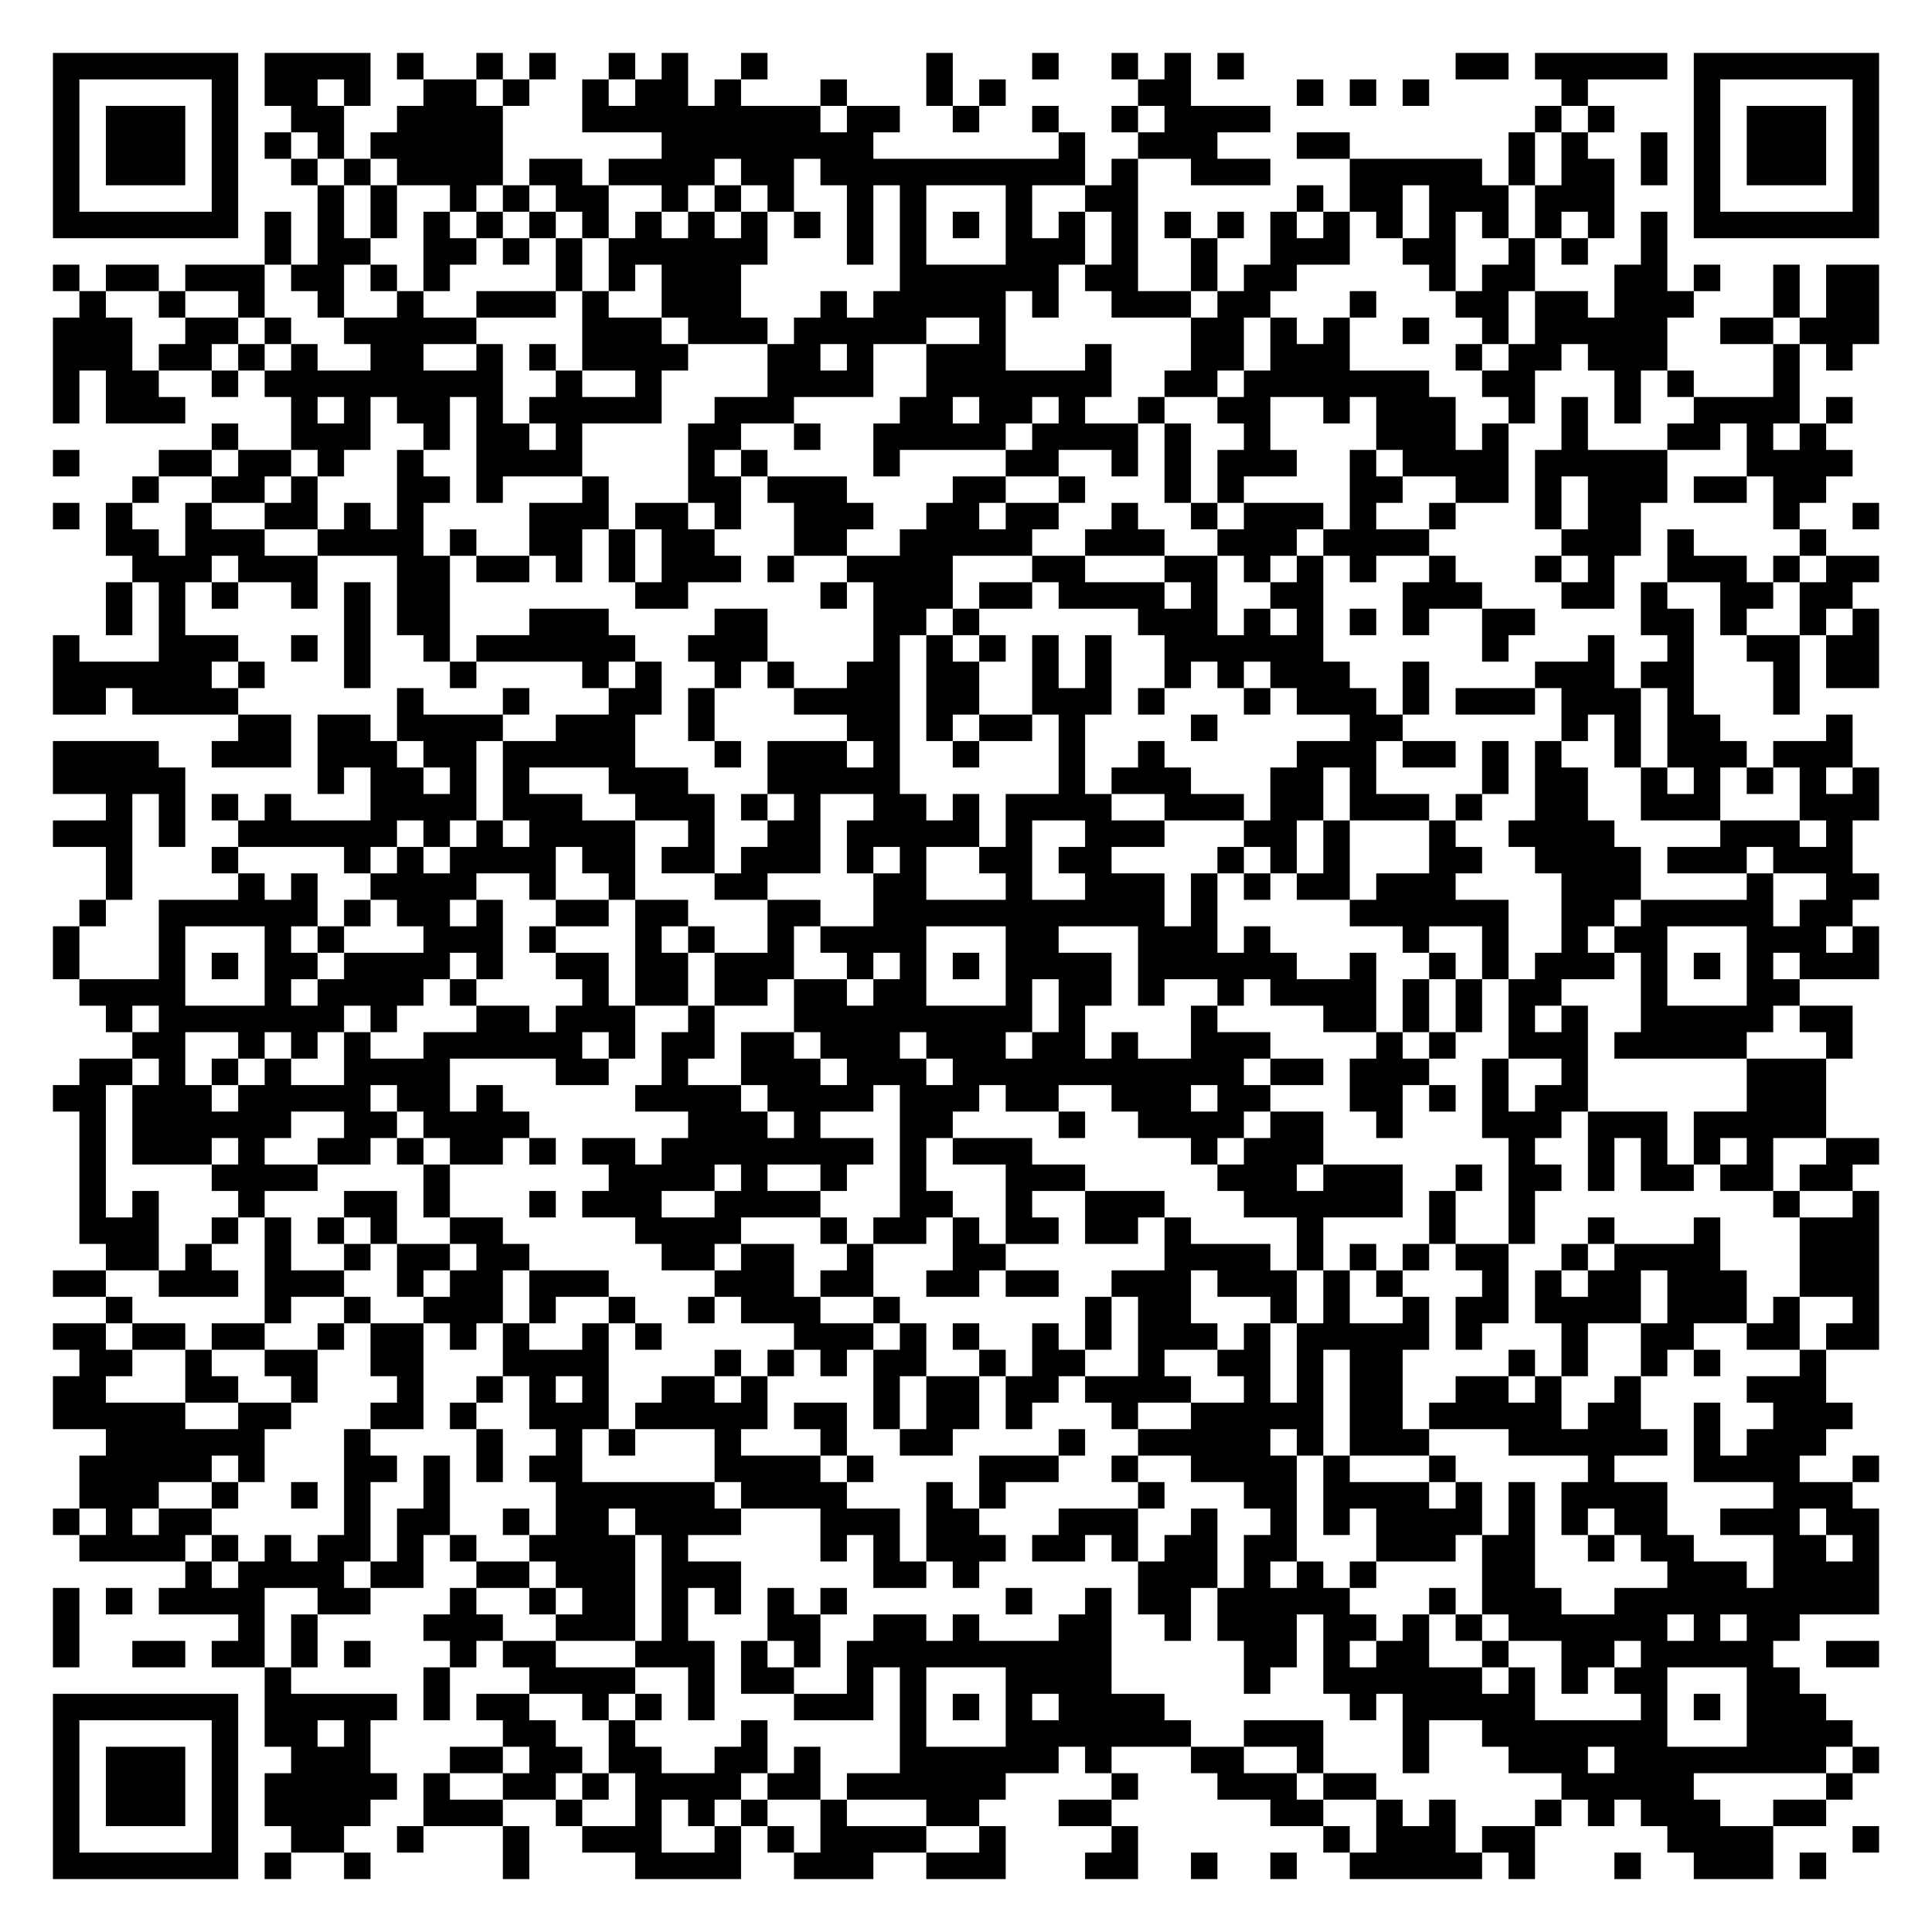
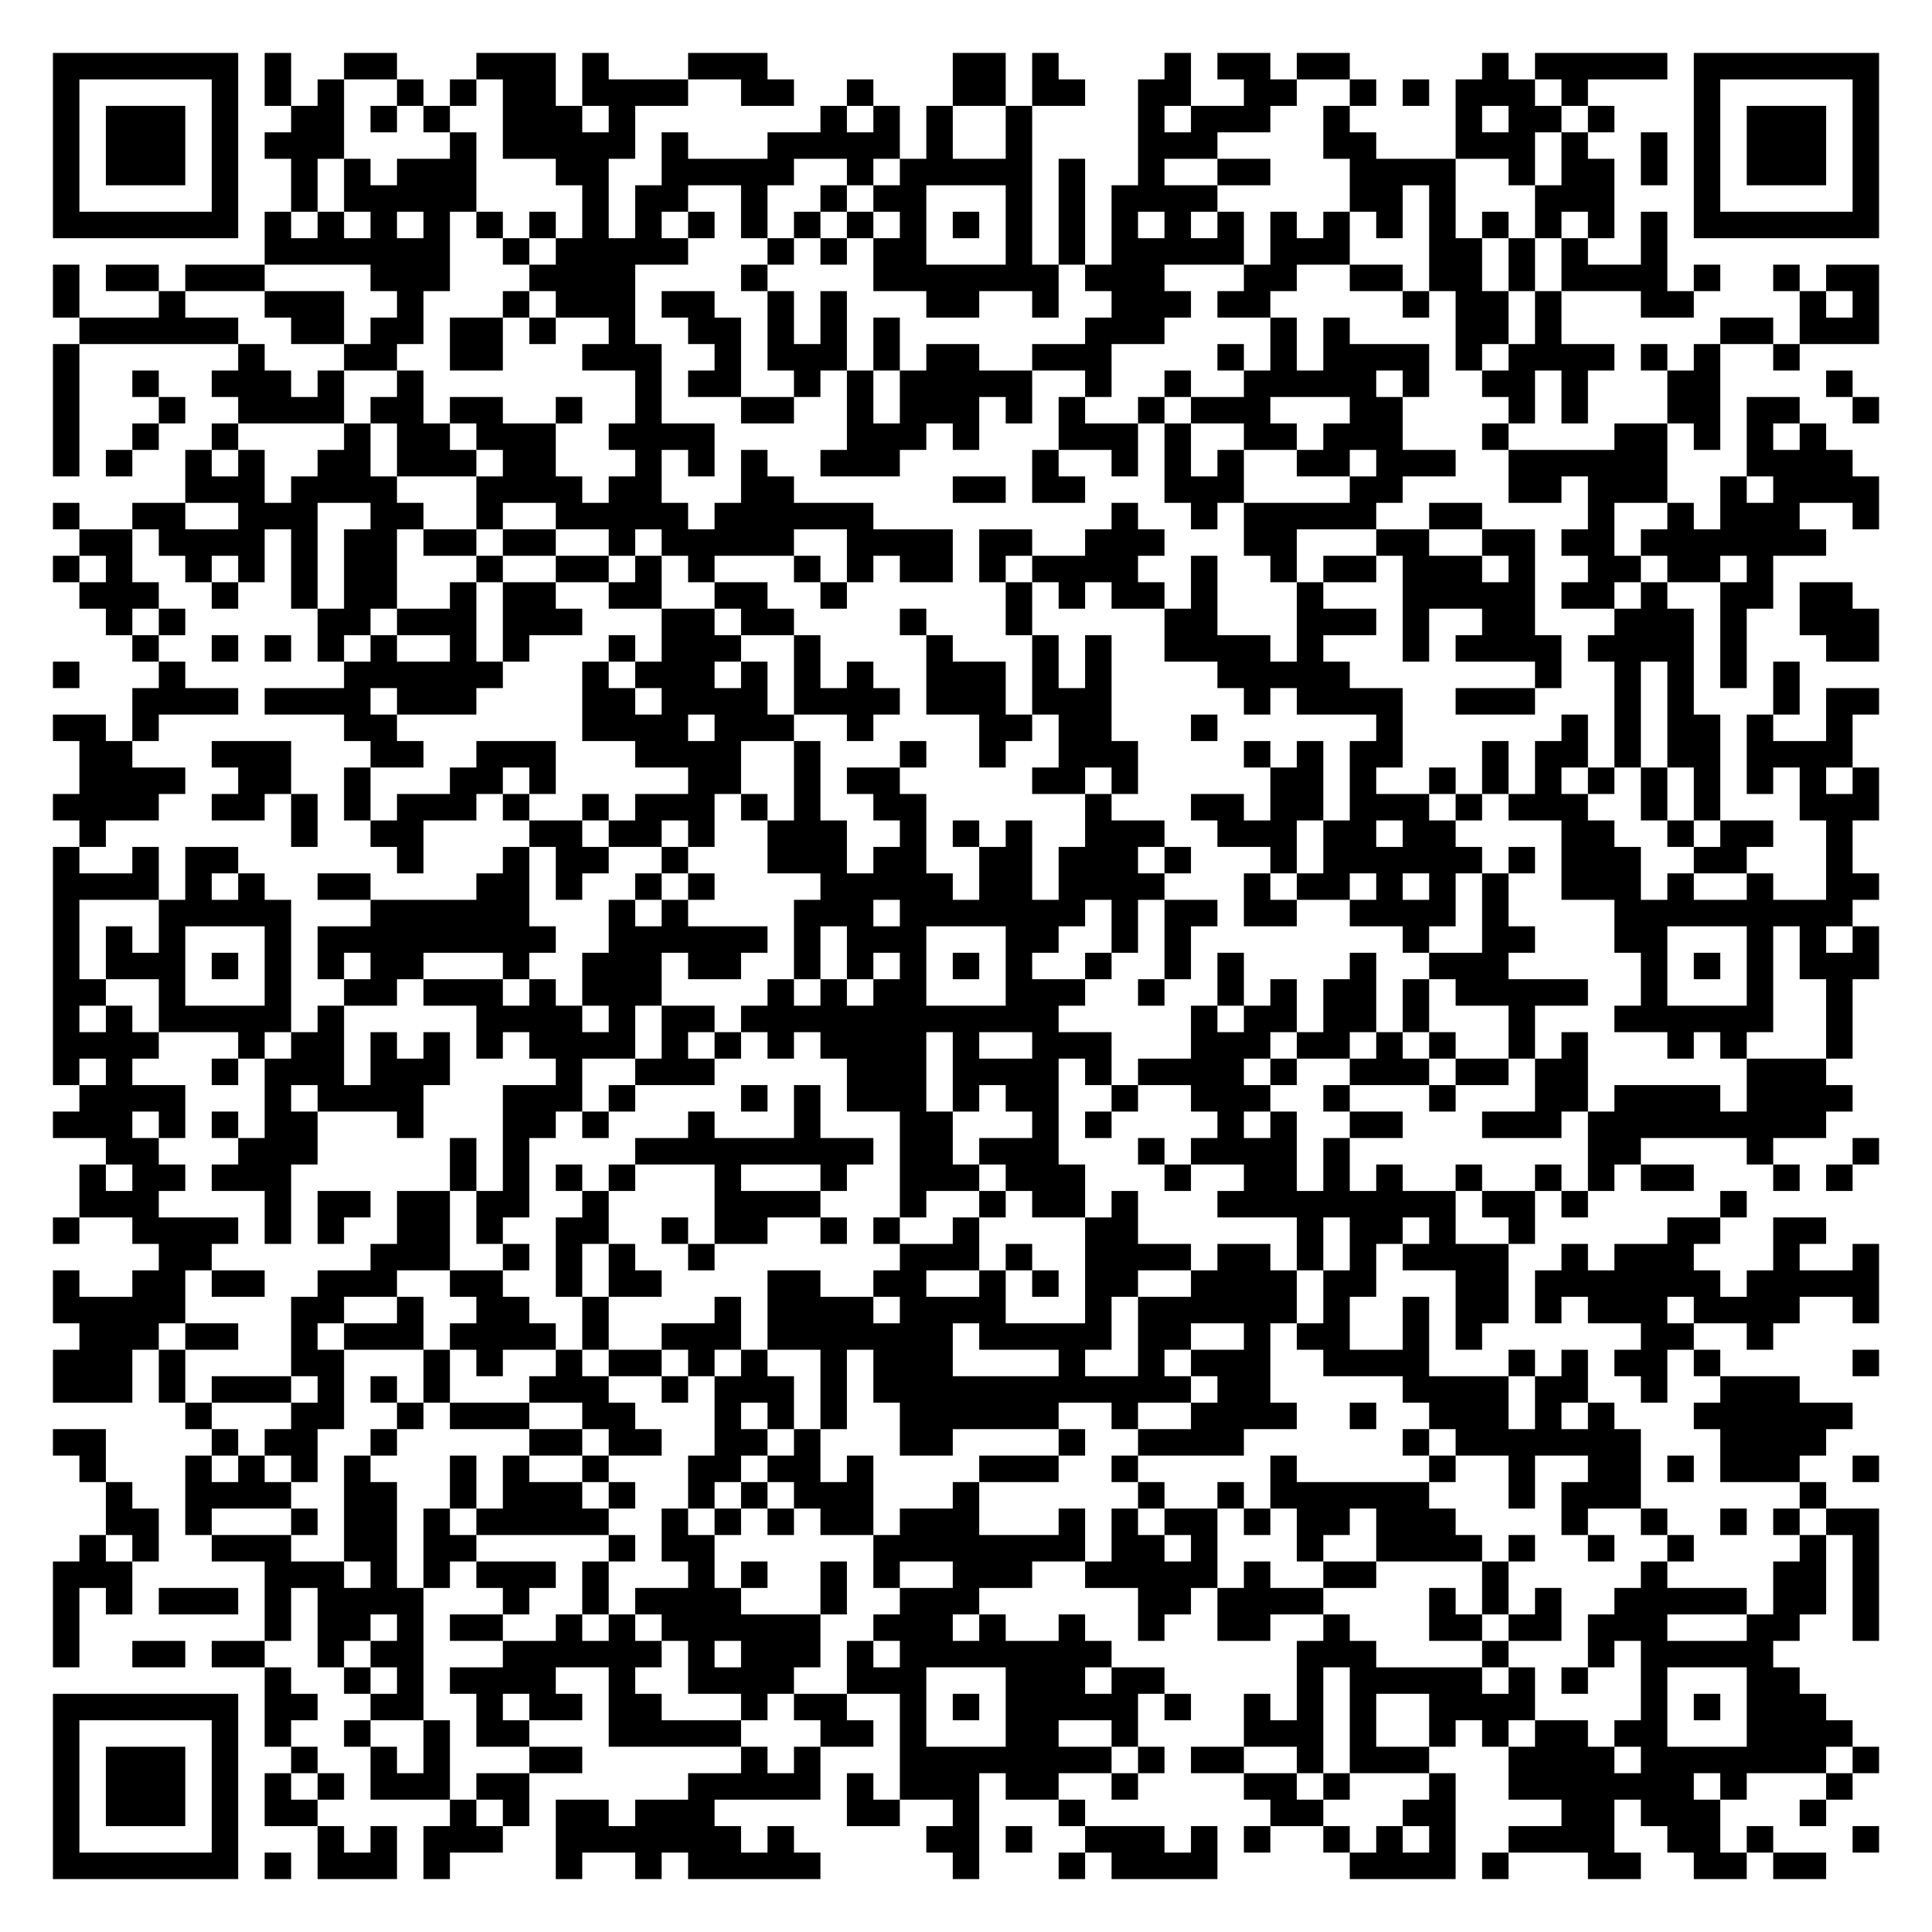
<svg xmlns="http://www.w3.org/2000/svg" width="292" height="292" class="segno">
  <g transform="scale(4)">
    <path fill="#fff" d="M0 0h73v73h-73z" />
-     <path class="qrline" stroke="#000" d="M2 2.5h7m1 0h4m1 0h1m2 0h1m1 0h1m2 0h1m1 0h1m2 0h1m6 0h1m3 0h1m2 0h1m1 0h1m1 0h1m8 0h2m1 0h5m1 0h7m-69 1h1m5 0h1m1 0h2m1 0h1m2 0h2m1 0h1m2 0h1m1 0h2m1 0h1m3 0h1m3 0h1m1 0h1m5 0h2m4 0h1m1 0h1m1 0h1m5 0h1m4 0h1m5 0h1m-69 1h1m1 0h3m1 0h1m2 0h2m2 0h4m3 0h9m1 0h2m2 0h1m2 0h1m2 0h1m1 0h4m10 0h1m1 0h1m3 0h1m1 0h3m1 0h1m-69 1h1m1 0h3m1 0h1m1 0h1m1 0h1m1 0h5m6 0h8m7 0h1m2 0h3m3 0h2m6 0h1m1 0h1m2 0h1m1 0h1m1 0h3m1 0h1m-69 1h1m1 0h3m1 0h1m2 0h1m1 0h1m1 0h4m1 0h2m1 0h4m1 0h2m1 0h10m1 0h1m2 0h3m3 0h5m1 0h1m1 0h2m1 0h1m1 0h1m1 0h3m1 0h1m-69 1h1m5 0h1m3 0h1m1 0h1m2 0h1m1 0h1m1 0h2m2 0h1m1 0h1m1 0h1m2 0h1m1 0h1m3 0h1m2 0h2m6 0h1m1 0h2m1 0h3m1 0h3m3 0h1m5 0h1m-69 1h7m1 0h1m1 0h1m1 0h1m1 0h1m1 0h1m1 0h1m1 0h1m1 0h1m1 0h1m1 0h1m1 0h1m1 0h1m1 0h1m1 0h1m1 0h1m1 0h1m1 0h1m1 0h1m1 0h1m1 0h1m1 0h1m1 0h1m1 0h1m1 0h1m1 0h1m1 0h1m1 0h1m1 0h7m-61 1h1m1 0h2m2 0h2m1 0h1m1 0h1m1 0h6m3 0h1m1 0h1m3 0h3m1 0h1m2 0h1m2 0h3m2 0h2m2 0h1m1 0h1m2 0h1m-61 1h1m1 0h2m1 0h3m1 0h2m1 0h1m1 0h1m4 0h1m1 0h1m1 0h3m6 0h6m1 0h2m2 0h1m1 0h2m5 0h1m1 0h2m3 0h2m1 0h1m2 0h1m1 0h2m-68 1h1m2 0h1m2 0h1m2 0h1m2 0h1m2 0h3m1 0h1m2 0h3m3 0h1m1 0h5m1 0h1m2 0h3m1 0h2m3 0h1m3 0h2m1 0h2m1 0h3m3 0h1m1 0h2m-69 1h3m2 0h2m1 0h1m2 0h5m4 0h3m1 0h3m1 0h5m2 0h1m7 0h2m1 0h1m1 0h1m2 0h1m2 0h1m1 0h5m2 0h2m1 0h3m-69 1h3m1 0h2m1 0h1m1 0h1m2 0h2m2 0h1m1 0h1m1 0h4m3 0h2m1 0h1m2 0h3m3 0h1m3 0h2m1 0h3m4 0h1m1 0h2m1 0h3m4 0h1m1 0h1m-68 1h1m1 0h2m2 0h1m1 0h9m2 0h1m2 0h1m4 0h4m2 0h7m2 0h2m1 0h7m2 0h2m3 0h1m1 0h1m3 0h1m-66 1h1m1 0h3m4 0h1m1 0h1m1 0h2m1 0h1m1 0h5m2 0h3m4 0h2m1 0h2m1 0h1m2 0h1m2 0h2m2 0h1m1 0h3m2 0h1m1 0h1m1 0h1m2 0h4m1 0h1m-62 1h1m2 0h3m2 0h1m1 0h2m1 0h1m4 0h2m2 0h1m2 0h5m1 0h4m1 0h1m2 0h1m4 0h3m1 0h1m2 0h1m3 0h2m1 0h1m1 0h1m-67 1h1m3 0h2m1 0h2m1 0h1m2 0h1m2 0h4m4 0h1m1 0h1m4 0h1m4 0h2m2 0h1m1 0h1m1 0h3m2 0h1m1 0h4m1 0h5m3 0h4m-65 1h1m2 0h2m1 0h1m3 0h2m1 0h1m3 0h1m3 0h2m1 0h3m4 0h2m2 0h1m3 0h1m1 0h1m4 0h2m2 0h2m1 0h1m1 0h3m1 0h2m1 0h2m-67 1h1m1 0h1m2 0h1m2 0h2m1 0h1m1 0h1m4 0h3m1 0h2m1 0h1m2 0h3m2 0h2m1 0h2m2 0h1m2 0h1m1 0h3m1 0h1m2 0h1m3 0h1m1 0h2m5 0h1m2 0h1m-67 1h2m1 0h3m2 0h4m1 0h1m2 0h2m1 0h1m1 0h2m3 0h2m2 0h5m2 0h3m2 0h3m1 0h4m5 0h3m1 0h1m4 0h1m-64 1h3m1 0h3m3 0h2m1 0h2m1 0h1m1 0h1m1 0h3m1 0h1m2 0h4m3 0h2m3 0h2m1 0h1m1 0h1m1 0h1m2 0h1m3 0h1m1 0h1m2 0h3m1 0h1m1 0h2m-67 1h1m1 0h1m1 0h1m2 0h1m1 0h1m1 0h2m7 0h2m5 0h1m1 0h3m1 0h2m1 0h4m1 0h1m2 0h2m3 0h3m3 0h2m1 0h1m2 0h2m1 0h2m-66 1h1m1 0h1m6 0h1m1 0h2m3 0h3m4 0h2m4 0h2m1 0h1m6 0h3m1 0h1m1 0h1m1 0h1m1 0h1m2 0h2m4 0h2m1 0h1m2 0h1m1 0h1m-69 1h1m3 0h3m2 0h1m1 0h1m2 0h1m1 0h6m2 0h3m4 0h1m1 0h1m1 0h1m1 0h1m1 0h1m2 0h6m6 0h1m3 0h1m2 0h1m2 0h2m1 0h2m-69 1h6m1 0h1m3 0h1m3 0h1m4 0h1m1 0h1m2 0h1m1 0h1m2 0h2m1 0h2m2 0h1m1 0h1m2 0h1m1 0h1m1 0h3m2 0h1m4 0h3m1 0h2m3 0h1m1 0h2m-69 1h2m1 0h4m6 0h1m3 0h1m3 0h2m1 0h1m3 0h4m1 0h2m2 0h3m1 0h1m3 0h1m1 0h3m1 0h1m1 0h3m1 0h3m1 0h1m3 0h1m-59 1h2m1 0h2m1 0h4m2 0h3m2 0h1m5 0h2m1 0h1m1 0h2m1 0h1m4 0h1m5 0h2m6 0h1m1 0h1m1 0h2m4 0h1m-68 1h4m2 0h3m1 0h3m1 0h2m1 0h5m3 0h1m1 0h3m1 0h1m2 0h1m3 0h1m2 0h1m5 0h3m1 0h2m1 0h1m1 0h1m2 0h1m1 0h3m1 0h3m-68 1h5m5 0h1m1 0h2m1 0h1m1 0h1m3 0h3m3 0h5m6 0h1m1 0h3m3 0h2m1 0h1m4 0h1m1 0h2m2 0h1m1 0h1m1 0h1m1 0h1m1 0h1m-67 1h1m1 0h1m1 0h1m1 0h1m3 0h4m1 0h3m2 0h3m1 0h1m1 0h1m2 0h2m1 0h1m1 0h4m2 0h3m1 0h2m1 0h3m1 0h1m2 0h2m2 0h3m3 0h3m-69 1h3m1 0h1m2 0h6m1 0h1m1 0h1m1 0h4m2 0h1m2 0h2m1 0h5m1 0h1m2 0h3m3 0h2m1 0h1m3 0h1m2 0h4m4 0h3m1 0h1m-66 1h1m3 0h1m4 0h1m1 0h1m1 0h4m1 0h2m1 0h2m1 0h3m1 0h1m1 0h1m2 0h2m1 0h2m4 0h1m1 0h1m1 0h1m3 0h2m2 0h4m1 0h3m1 0h3m-66 1h1m4 0h1m1 0h1m2 0h4m2 0h1m2 0h1m3 0h2m4 0h2m3 0h1m2 0h3m1 0h1m1 0h1m1 0h2m1 0h3m4 0h3m4 0h1m2 0h2m-68 1h1m2 0h6m1 0h1m1 0h2m1 0h1m2 0h2m1 0h2m3 0h2m2 0h11m1 0h1m5 0h6m2 0h2m1 0h5m1 0h2m-68 1h1m3 0h1m3 0h1m1 0h1m3 0h3m1 0h1m3 0h1m1 0h1m2 0h1m1 0h4m3 0h2m3 0h3m1 0h1m5 0h1m2 0h1m2 0h1m1 0h2m3 0h3m1 0h1m-69 1h1m3 0h1m1 0h1m1 0h2m1 0h4m1 0h1m2 0h2m1 0h2m1 0h3m2 0h1m1 0h1m1 0h1m1 0h4m1 0h6m2 0h1m2 0h1m1 0h1m1 0h3m1 0h1m1 0h1m1 0h1m1 0h3m-68 1h4m3 0h1m1 0h4m1 0h1m4 0h1m1 0h2m1 0h2m1 0h2m1 0h2m3 0h1m1 0h2m1 0h1m2 0h1m1 0h4m1 0h1m1 0h1m1 0h2m3 0h1m3 0h2m-64 1h1m1 0h7m1 0h1m3 0h2m1 0h3m2 0h1m3 0h9m1 0h1m4 0h1m4 0h2m1 0h1m1 0h1m1 0h1m1 0h1m2 0h5m1 0h2m-65 1h2m2 0h1m1 0h1m1 0h1m2 0h6m1 0h1m1 0h2m1 0h2m1 0h3m1 0h3m1 0h2m1 0h1m2 0h3m4 0h1m1 0h1m2 0h3m1 0h5m3 0h1m-67 1h2m1 0h1m1 0h1m1 0h1m2 0h4m4 0h2m2 0h1m2 0h3m1 0h3m1 0h11m1 0h2m1 0h3m2 0h1m2 0h1m6 0h3m-67 1h2m1 0h3m1 0h5m1 0h2m1 0h1m5 0h4m1 0h4m1 0h3m1 0h2m2 0h3m1 0h2m3 0h2m1 0h1m1 0h1m1 0h2m6 0h3m-66 1h1m1 0h6m2 0h2m1 0h4m6 0h3m1 0h1m3 0h2m4 0h1m2 0h4m1 0h2m2 0h1m3 0h3m1 0h3m1 0h5m-66 1h1m1 0h3m1 0h1m2 0h2m1 0h1m1 0h2m1 0h1m1 0h2m1 0h8m1 0h1m1 0h3m6 0h1m1 0h3m7 0h1m2 0h1m1 0h1m1 0h1m1 0h1m2 0h2m-68 1h1m4 0h4m4 0h1m6 0h4m1 0h1m2 0h1m2 0h1m3 0h3m5 0h3m1 0h3m2 0h1m1 0h2m1 0h1m1 0h2m1 0h2m1 0h2m-67 1h1m1 0h1m3 0h1m3 0h2m1 0h1m3 0h1m1 0h3m2 0h4m3 0h2m2 0h1m2 0h3m3 0h6m1 0h1m2 0h1m9 0h1m2 0h1m-68 1h3m2 0h1m1 0h1m1 0h1m1 0h1m2 0h2m5 0h4m3 0h1m1 0h2m1 0h1m1 0h2m1 0h2m1 0h1m4 0h1m4 0h1m2 0h1m2 0h1m3 0h1m3 0h3m-67 1h2m1 0h1m2 0h1m2 0h1m1 0h2m1 0h2m5 0h2m1 0h2m2 0h1m3 0h2m6 0h4m1 0h1m1 0h1m1 0h1m1 0h2m2 0h1m1 0h4m3 0h3m-69 1h2m2 0h3m1 0h3m2 0h1m1 0h2m1 0h3m4 0h3m1 0h2m2 0h2m1 0h2m2 0h3m1 0h3m1 0h1m1 0h1m3 0h1m1 0h1m1 0h2m1 0h3m2 0h3m-67 1h1m5 0h1m2 0h1m2 0h3m1 0h1m2 0h1m2 0h1m1 0h3m2 0h1m7 0h1m1 0h2m3 0h1m1 0h1m2 0h1m1 0h2m1 0h4m1 0h3m1 0h1m2 0h1m-69 1h2m1 0h2m1 0h2m2 0h1m1 0h2m1 0h1m1 0h1m2 0h1m1 0h1m5 0h3m1 0h1m1 0h1m2 0h1m1 0h1m1 0h3m1 0h1m1 0h5m1 0h1m3 0h1m2 0h2m2 0h2m1 0h2m-68 1h2m2 0h1m2 0h2m2 0h2m3 0h4m4 0h1m1 0h1m1 0h1m1 0h2m2 0h1m1 0h2m2 0h1m2 0h2m1 0h1m1 0h2m4 0h1m1 0h1m2 0h1m1 0h1m3 0h1m-67 1h2m3 0h2m2 0h1m3 0h1m2 0h1m1 0h1m1 0h1m2 0h2m1 0h1m4 0h1m1 0h2m1 0h2m1 0h4m2 0h1m1 0h1m1 0h2m2 0h2m1 0h1m2 0h1m4 0h3m-67 1h5m2 0h2m3 0h2m1 0h1m2 0h3m1 0h5m1 0h2m1 0h1m1 0h2m1 0h1m3 0h1m2 0h5m1 0h2m1 0h5m1 0h2m2 0h1m2 0h3m-66 1h6m3 0h1m4 0h1m2 0h1m1 0h1m3 0h1m3 0h1m2 0h2m4 0h1m2 0h5m1 0h1m1 0h3m3 0h6m1 0h1m1 0h3m-66 1h5m1 0h1m3 0h2m1 0h1m1 0h1m1 0h2m5 0h4m1 0h1m4 0h3m2 0h1m2 0h4m1 0h1m3 0h1m5 0h1m3 0h4m2 0h1m-68 1h3m2 0h1m2 0h1m1 0h1m2 0h1m4 0h6m1 0h4m3 0h1m1 0h1m5 0h1m3 0h2m1 0h4m1 0h1m1 0h1m1 0h4m4 0h3m-68 1h1m1 0h1m1 0h2m5 0h1m1 0h2m2 0h1m1 0h2m1 0h4m3 0h3m1 0h2m3 0h3m2 0h1m2 0h1m1 0h1m1 0h4m1 0h1m1 0h1m1 0h2m2 0h3m1 0h2m-68 1h4m1 0h1m1 0h1m1 0h2m1 0h1m1 0h1m2 0h4m1 0h1m5 0h1m1 0h1m1 0h3m1 0h2m1 0h1m1 0h2m1 0h2m3 0h3m1 0h2m2 0h1m1 0h2m3 0h2m1 0h1m-64 1h1m1 0h4m1 0h2m2 0h2m1 0h3m1 0h3m5 0h2m1 0h1m6 0h3m1 0h1m1 0h1m1 0h1m4 0h2m5 0h3m1 0h4m-69 1h1m1 0h1m1 0h4m2 0h2m3 0h1m2 0h1m1 0h2m1 0h1m1 0h1m1 0h1m1 0h1m6 0h1m2 0h1m1 0h2m1 0h5m3 0h1m1 0h3m2 0h10m-69 1h1m6 0h1m1 0h1m4 0h3m2 0h3m1 0h1m3 0h2m2 0h2m1 0h1m3 0h2m2 0h1m1 0h3m1 0h2m1 0h1m1 0h1m1 0h6m1 0h1m1 0h2m-66 1h1m2 0h2m1 0h2m1 0h1m1 0h1m3 0h1m1 0h2m3 0h3m1 0h1m1 0h1m1 0h10m5 0h2m1 0h1m1 0h2m2 0h1m2 0h2m1 0h5m2 0h2m-61 1h1m5 0h1m3 0h4m2 0h1m1 0h2m2 0h1m1 0h1m3 0h4m5 0h1m2 0h6m1 0h1m1 0h1m1 0h2m3 0h2m-66 1h7m1 0h5m1 0h1m1 0h2m2 0h1m1 0h1m1 0h1m3 0h3m1 0h1m1 0h1m1 0h1m1 0h4m7 0h1m1 0h5m4 0h1m1 0h1m1 0h3m-67 1h1m5 0h1m1 0h2m1 0h1m5 0h2m2 0h1m4 0h1m5 0h1m3 0h7m2 0h3m3 0h1m2 0h7m3 0h4m-68 1h1m1 0h3m1 0h1m2 0h3m3 0h2m1 0h2m1 0h2m2 0h2m1 0h1m3 0h6m1 0h1m3 0h2m2 0h1m3 0h1m3 0h3m1 0h8m1 0h1m-69 1h1m1 0h3m1 0h1m1 0h5m1 0h1m2 0h2m1 0h1m1 0h4m1 0h2m1 0h6m4 0h1m3 0h3m1 0h2m7 0h5m5 0h1m-68 1h1m1 0h3m1 0h1m1 0h4m2 0h3m2 0h1m2 0h1m1 0h1m1 0h1m2 0h1m3 0h2m3 0h2m6 0h2m2 0h1m1 0h1m3 0h1m1 0h1m1 0h3m2 0h2m-67 1h1m5 0h1m2 0h2m2 0h1m3 0h1m2 0h3m2 0h1m1 0h1m1 0h4m2 0h1m4 0h1m7 0h1m1 0h3m1 0h2m5 0h4m3 0h1m-69 1h7m1 0h1m2 0h1m5 0h1m4 0h4m2 0h3m2 0h3m3 0h2m2 0h1m2 0h1m2 0h5m1 0h1m3 0h1m2 0h3m1 0h1" />
+     <path class="qrline" stroke="#000" d="M2 2.5h7m1 0h1m2 0h2m3 0h3m1 0h1m3 0h3m7 0h2m1 0h1m4 0h1m1 0h2m1 0h2m5 0h1m1 0h5m1 0h7m-69 1h1m5 0h1m1 0h1m1 0h1m2 0h1m1 0h1m1 0h2m1 0h4m2 0h2m2 0h1m3 0h2m1 0h2m2 0h2m2 0h2m2 0h1m1 0h1m1 0h3m1 0h1m4 0h1m5 0h1m-69 1h1m1 0h3m1 0h1m2 0h2m1 0h1m1 0h1m2 0h3m1 0h1m7 0h1m1 0h1m1 0h1m2 0h1m4 0h1m1 0h3m2 0h1m4 0h1m1 0h2m1 0h1m3 0h1m1 0h3m1 0h1m-69 1h1m1 0h3m1 0h1m1 0h3m4 0h1m1 0h5m1 0h1m3 0h5m1 0h1m2 0h1m4 0h3m4 0h2m3 0h3m1 0h1m2 0h1m1 0h1m1 0h3m1 0h1m-69 1h1m1 0h3m1 0h1m2 0h1m1 0h1m1 0h3m3 0h2m2 0h5m2 0h1m1 0h5m1 0h1m2 0h1m2 0h2m3 0h4m2 0h1m1 0h2m1 0h1m1 0h1m1 0h3m1 0h1m-69 1h1m5 0h1m2 0h1m1 0h5m4 0h1m1 0h2m2 0h1m2 0h1m1 0h2m3 0h1m1 0h1m1 0h4m5 0h2m1 0h1m3 0h3m3 0h1m5 0h1m-69 1h7m1 0h1m1 0h1m1 0h1m1 0h1m1 0h1m1 0h1m1 0h1m1 0h1m1 0h1m1 0h1m1 0h1m1 0h1m1 0h1m1 0h1m1 0h1m1 0h1m1 0h1m1 0h1m1 0h1m1 0h1m1 0h1m1 0h1m1 0h1m1 0h1m1 0h1m1 0h1m1 0h1m1 0h7m-61 1h7m2 0h1m1 0h5m3 0h1m1 0h1m1 0h2m3 0h1m1 0h1m1 0h5m1 0h3m3 0h2m1 0h1m1 0h1m2 0h1m-61 1h1m1 0h2m1 0h3m4 0h3m3 0h4m4 0h1m4 0h7m1 0h3m3 0h2m2 0h2m1 0h2m1 0h1m1 0h4m1 0h1m2 0h1m1 0h2m-69 1h1m3 0h1m3 0h3m2 0h1m3 0h1m1 0h3m1 0h2m2 0h1m1 0h1m3 0h2m2 0h1m2 0h3m1 0h2m5 0h1m1 0h2m1 0h1m3 0h2m4 0h1m1 0h1m-68 1h6m2 0h2m1 0h2m1 0h2m1 0h1m2 0h1m2 0h2m1 0h1m1 0h1m1 0h1m7 0h3m4 0h1m1 0h1m4 0h2m1 0h1m6 0h2m1 0h3m-69 1h1m6 0h1m3 0h2m2 0h2m3 0h3m2 0h1m1 0h3m1 0h1m1 0h2m2 0h3m4 0h1m1 0h1m1 0h4m1 0h1m1 0h4m1 0h1m1 0h1m2 0h1m-66 1h1m2 0h1m2 0h3m1 0h1m2 0h1m8 0h1m1 0h2m2 0h1m1 0h1m1 0h5m2 0h1m2 0h1m2 0h5m1 0h1m2 0h2m1 0h1m3 0h2m4 0h1m-68 1h1m3 0h1m2 0h4m1 0h2m1 0h2m2 0h1m2 0h1m3 0h2m2 0h1m1 0h3m1 0h1m1 0h1m2 0h1m1 0h3m3 0h2m4 0h1m1 0h1m3 0h2m1 0h2m2 0h1m-69 1h1m2 0h1m2 0h1m4 0h1m1 0h2m1 0h3m2 0h4m5 0h3m1 0h1m3 0h3m1 0h1m2 0h2m1 0h3m3 0h1m4 0h2m1 0h1m1 0h1m1 0h1m-67 1h1m1 0h1m2 0h1m1 0h1m2 0h2m1 0h3m1 0h2m3 0h1m1 0h1m1 0h1m2 0h3m5 0h1m2 0h1m1 0h1m1 0h1m2 0h2m1 0h3m2 0h6m3 0h4m-63 1h3m1 0h4m3 0h4m1 0h2m3 0h2m6 0h2m1 0h2m3 0h3m4 0h2m4 0h2m1 0h3m2 0h1m1 0h4m-69 1h1m2 0h2m2 0h3m2 0h2m2 0h1m2 0h5m1 0h6m9 0h1m2 0h1m1 0h5m2 0h2m4 0h1m2 0h1m1 0h3m2 0h1m-68 1h2m1 0h4m1 0h1m1 0h2m1 0h2m1 0h2m2 0h1m1 0h5m2 0h4m1 0h2m2 0h3m3 0h2m3 0h2m2 0h2m1 0h2m1 0h7m-67 1h1m1 0h1m2 0h1m1 0h1m1 0h1m1 0h2m3 0h1m2 0h2m1 0h1m1 0h1m3 0h1m1 0h1m1 0h2m1 0h1m1 0h4m2 0h1m2 0h1m1 0h2m1 0h3m1 0h1m2 0h2m1 0h2m1 0h1m-64 1h3m2 0h1m2 0h1m1 0h2m2 0h1m1 0h2m2 0h2m2 0h2m2 0h1m6 0h1m1 0h1m1 0h2m1 0h1m3 0h1m3 0h5m1 0h2m1 0h1m2 0h2m1 0h2m-66 1h1m1 0h1m5 0h2m1 0h3m1 0h3m3 0h2m1 0h2m4 0h1m3 0h1m5 0h2m3 0h3m1 0h1m2 0h2m3 0h3m1 0h1m2 0h3m-66 1h1m2 0h1m1 0h1m1 0h1m1 0h1m2 0h1m1 0h1m3 0h1m1 0h3m2 0h1m4 0h1m3 0h1m1 0h1m2 0h4m1 0h1m3 0h1m1 0h4m1 0h4m1 0h1m3 0h2m-69 1h1m3 0h1m6 0h6m3 0h1m1 0h3m1 0h1m1 0h1m1 0h1m2 0h3m1 0h1m1 0h1m4 0h5m7 0h1m2 0h1m1 0h1m1 0h1m1 0h1m-63 1h4m1 0h4m1 0h3m4 0h2m1 0h4m1 0h4m1 0h3m1 0h3m5 0h1m1 0h4m2 0h3m3 0h1m1 0h1m3 0h1m1 0h2m-69 1h2m1 0h1m7 0h2m7 0h4m1 0h3m2 0h1m4 0h2m1 0h2m3 0h1m6 0h1m6 0h1m1 0h1m1 0h2m1 0h1m2 0h1m-67 1h2m3 0h3m3 0h2m2 0h3m3 0h4m2 0h1m3 0h1m2 0h1m2 0h3m4 0h1m1 0h1m1 0h2m3 0h1m1 0h2m1 0h1m1 0h2m1 0h4m-67 1h4m2 0h2m2 0h1m3 0h2m1 0h1m5 0h2m2 0h1m1 0h2m5 0h2m1 0h1m5 0h2m1 0h1m2 0h1m1 0h1m1 0h1m1 0h1m1 0h1m1 0h1m1 0h1m1 0h1m1 0h1m-69 1h4m2 0h2m1 0h1m1 0h1m1 0h3m1 0h1m2 0h1m1 0h3m1 0h1m1 0h1m2 0h2m6 0h1m3 0h2m1 0h2m1 0h3m1 0h1m1 0h3m2 0h1m1 0h1m3 0h3m-68 1h1m7 0h1m2 0h2m4 0h2m1 0h2m1 0h1m2 0h3m2 0h1m1 0h1m1 0h1m2 0h3m2 0h3m1 0h2m1 0h2m4 0h2m2 0h1m1 0h2m2 0h1m-68 1h1m2 0h1m1 0h2m6 0h1m3 0h1m1 0h2m2 0h1m3 0h3m1 0h2m2 0h2m1 0h3m1 0h1m3 0h1m1 0h6m1 0h1m1 0h3m2 0h2m3 0h1m-68 1h4m1 0h1m1 0h1m2 0h2m4 0h2m1 0h1m2 0h1m1 0h1m4 0h5m1 0h2m1 0h4m3 0h1m1 0h2m1 0h1m1 0h1m1 0h1m2 0h3m1 0h1m2 0h1m2 0h2m-69 1h1m3 0h5m3 0h6m3 0h1m1 0h1m4 0h3m1 0h7m1 0h1m1 0h2m1 0h2m2 0h4m1 0h1m4 0h9m-68 1h1m1 0h1m1 0h1m3 0h1m1 0h9m2 0h6m1 0h1m1 0h3m3 0h2m2 0h1m1 0h1m8 0h1m2 0h2m3 0h2m3 0h1m1 0h1m1 0h1m-69 1h1m1 0h3m1 0h1m1 0h1m1 0h1m1 0h2m3 0h1m2 0h3m1 0h2m2 0h1m1 0h1m1 0h1m1 0h1m1 0h1m2 0h1m2 0h1m1 0h1m4 0h1m2 0h3m5 0h1m1 0h1m1 0h1m1 0h3m-69 1h2m2 0h1m3 0h1m2 0h2m1 0h3m1 0h1m1 0h3m4 0h1m1 0h1m1 0h2m3 0h3m2 0h1m2 0h1m1 0h1m1 0h2m1 0h1m1 0h5m2 0h1m3 0h1m2 0h1m-68 1h1m1 0h1m1 0h5m1 0h1m5 0h4m1 0h1m1 0h2m1 0h12m5 0h1m1 0h2m1 0h2m1 0h1m3 0h1m3 0h6m2 0h1m-68 1h4m3 0h1m1 0h2m1 0h1m1 0h1m1 0h1m1 0h4m1 0h1m1 0h1m1 0h1m1 0h4m1 0h1m2 0h3m3 0h3m1 0h2m1 0h1m1 0h1m2 0h1m1 0h1m3 0h1m1 0h1m3 0h1m-68 1h1m1 0h1m3 0h1m1 0h3m1 0h3m4 0h1m2 0h3m5 0h3m1 0h4m1 0h1m1 0h4m1 0h1m2 0h3m1 0h2m1 0h2m6 0h3m-66 1h4m3 0h1m1 0h4m3 0h3m1 0h1m4 0h1m1 0h1m1 0h3m1 0h1m1 0h2m2 0h1m2 0h3m2 0h1m3 0h1m3 0h2m1 0h4m1 0h4m-68 1h3m1 0h1m1 0h1m1 0h2m3 0h1m3 0h2m1 0h1m3 0h1m3 0h1m3 0h2m3 0h1m1 0h1m4 0h1m1 0h1m2 0h2m3 0h3m1 0h9m-65 1h2m3 0h3m5 0h1m1 0h1m4 0h9m1 0h2m1 0h3m3 0h1m1 0h4m1 0h1m9 0h2m4 0h1m3 0h1m-68 1h1m1 0h2m1 0h3m6 0h1m1 0h1m1 0h1m1 0h1m3 0h1m3 0h1m2 0h3m1 0h3m3 0h1m2 0h2m1 0h1m1 0h1m2 0h1m2 0h1m1 0h1m1 0h2m3 0h1m1 0h1m-67 1h3m4 0h1m1 0h2m1 0h2m1 0h2m2 0h1m4 0h4m3 0h1m2 0h1m1 0h2m1 0h1m3 0h9m1 0h2m1 0h1m5 0h1m-64 1h1m2 0h4m1 0h1m1 0h1m2 0h2m1 0h1m2 0h2m2 0h1m1 0h2m2 0h1m1 0h1m2 0h1m4 0h2m6 0h1m1 0h2m1 0h1m2 0h1m5 0h2m2 0h2m-63 1h2m6 0h3m2 0h1m1 0h1m1 0h1m2 0h1m7 0h3m1 0h1m2 0h4m1 0h2m1 0h1m1 0h1m1 0h4m2 0h1m1 0h3m3 0h1m2 0h1m-69 1h1m2 0h2m1 0h2m2 0h3m2 0h2m2 0h1m1 0h2m4 0h2m2 0h2m2 0h1m1 0h1m1 0h2m2 0h4m1 0h2m3 0h2m1 0h7m1 0h5m-69 1h5m4 0h2m2 0h1m2 0h2m2 0h1m4 0h1m1 0h4m1 0h4m3 0h1m1 0h6m1 0h1m2 0h1m1 0h2m1 0h1m1 0h3m1 0h4m2 0h1m-68 1h3m1 0h2m2 0h1m1 0h3m1 0h4m1 0h1m2 0h3m1 0h7m1 0h5m1 0h2m2 0h1m1 0h2m2 0h1m1 0h1m6 0h2m2 0h1m-65 1h3m1 0h1m4 0h2m3 0h1m1 0h1m2 0h1m1 0h2m1 0h1m1 0h1m2 0h1m1 0h3m4 0h1m2 0h1m1 0h3m2 0h4m3 0h1m1 0h1m1 0h2m1 0h1m5 0h1m-69 1h3m1 0h1m1 0h3m1 0h1m1 0h1m1 0h1m3 0h3m2 0h1m1 0h3m1 0h1m1 0h12m1 0h2m5 0h4m1 0h2m2 0h1m2 0h3m-61 1h1m3 0h2m2 0h1m1 0h3m2 0h2m3 0h1m1 0h1m1 0h1m2 0h6m2 0h1m2 0h4m2 0h1m2 0h3m1 0h1m1 0h1m3 0h6m-68 1h2m4 0h1m1 0h2m2 0h1m5 0h2m1 0h2m2 0h2m1 0h1m3 0h2m4 0h1m2 0h4m6 0h1m1 0h7m3 0h4m-66 1h1m3 0h1m1 0h1m1 0h1m1 0h1m3 0h1m1 0h1m2 0h1m3 0h2m1 0h2m1 0h1m4 0h3m2 0h1m5 0h1m5 0h1m2 0h1m2 0h2m1 0h1m1 0h3m2 0h1m-67 1h1m2 0h4m2 0h2m2 0h1m1 0h3m1 0h1m2 0h1m1 0h1m1 0h3m3 0h1m6 0h1m2 0h1m1 0h6m3 0h1m1 0h3m6 0h1m-65 1h2m1 0h1m3 0h1m1 0h2m1 0h1m1 0h5m2 0h1m1 0h1m1 0h1m1 0h2m1 0h3m3 0h1m1 0h1m1 0h2m1 0h1m1 0h2m1 0h3m4 0h1m2 0h1m2 0h1m1 0h1m1 0h2m-68 1h1m1 0h1m2 0h3m2 0h2m1 0h2m5 0h1m1 0h2m6 0h8m1 0h2m1 0h1m3 0h1m2 0h4m1 0h1m2 0h1m2 0h1m4 0h1m1 0h1m-69 1h3m5 0h3m1 0h1m1 0h1m1 0h3m1 0h1m3 0h1m1 0h1m2 0h1m1 0h1m2 0h3m2 0h5m1 0h1m2 0h2m4 0h1m5 0h1m4 0h2m1 0h1m-69 1h1m1 0h1m1 0h3m1 0h1m1 0h4m3 0h1m2 0h1m1 0h4m3 0h1m2 0h3m6 0h2m1 0h4m4 0h1m1 0h1m1 0h1m2 0h5m1 0h2m1 0h1m-69 1h1m7 0h1m1 0h2m1 0h1m1 0h2m2 0h1m1 0h1m1 0h6m2 0h3m1 0h1m2 0h1m2 0h1m2 0h2m2 0h1m3 0h2m1 0h2m1 0h3m3 0h2m2 0h1m-69 1h1m2 0h2m1 0h2m2 0h1m1 0h2m3 0h6m1 0h1m1 0h3m1 0h1m1 0h8m7 0h3m4 0h1m3 0h1m1 0h5m-57 1h1m2 0h1m1 0h1m1 0h4m2 0h1m2 0h4m2 0h3m3 0h3m1 0h2m5 0h1m1 0h5m1 0h1m1 0h1m2 0h1m3 0h2m-66 1h7m1 0h2m2 0h2m2 0h1m1 0h2m1 0h2m3 0h1m1 0h2m2 0h1m1 0h1m1 0h5m1 0h1m2 0h1m1 0h1m1 0h1m2 0h4m4 0h1m1 0h1m1 0h3m-67 1h1m5 0h1m1 0h1m2 0h1m2 0h1m1 0h2m3 0h5m3 0h2m1 0h1m3 0h2m2 0h1m4 0h3m1 0h1m2 0h1m1 0h1m1 0h2m1 0h2m3 0h4m-68 1h1m1 0h3m1 0h1m2 0h1m2 0h1m1 0h1m3 0h2m6 0h1m1 0h1m3 0h8m1 0h1m1 0h2m2 0h1m1 0h3m3 0h4m1 0h7m1 0h1m-69 1h1m1 0h3m1 0h1m1 0h1m1 0h1m1 0h3m1 0h2m6 0h5m1 0h1m1 0h3m1 0h2m2 0h1m4 0h2m1 0h1m3 0h1m2 0h7m1 0h1m3 0h1m-68 1h1m1 0h3m1 0h1m1 0h2m5 0h1m1 0h1m1 0h2m1 0h3m5 0h2m2 0h1m3 0h1m7 0h2m3 0h2m4 0h2m1 0h3m3 0h1m-67 1h1m5 0h1m3 0h1m1 0h1m1 0h3m2 0h7m1 0h1m5 0h2m1 0h1m2 0h3m1 0h1m1 0h1m2 0h1m1 0h1m1 0h1m2 0h4m2 0h2m1 0h1m3 0h1m-69 1h7m1 0h1m1 0h3m1 0h1m4 0h1m2 0h1m1 0h5m5 0h1m3 0h1m1 0h4m5 0h4m1 0h1m3 0h2m2 0h2m1 0h2" />
  </g>
</svg>
